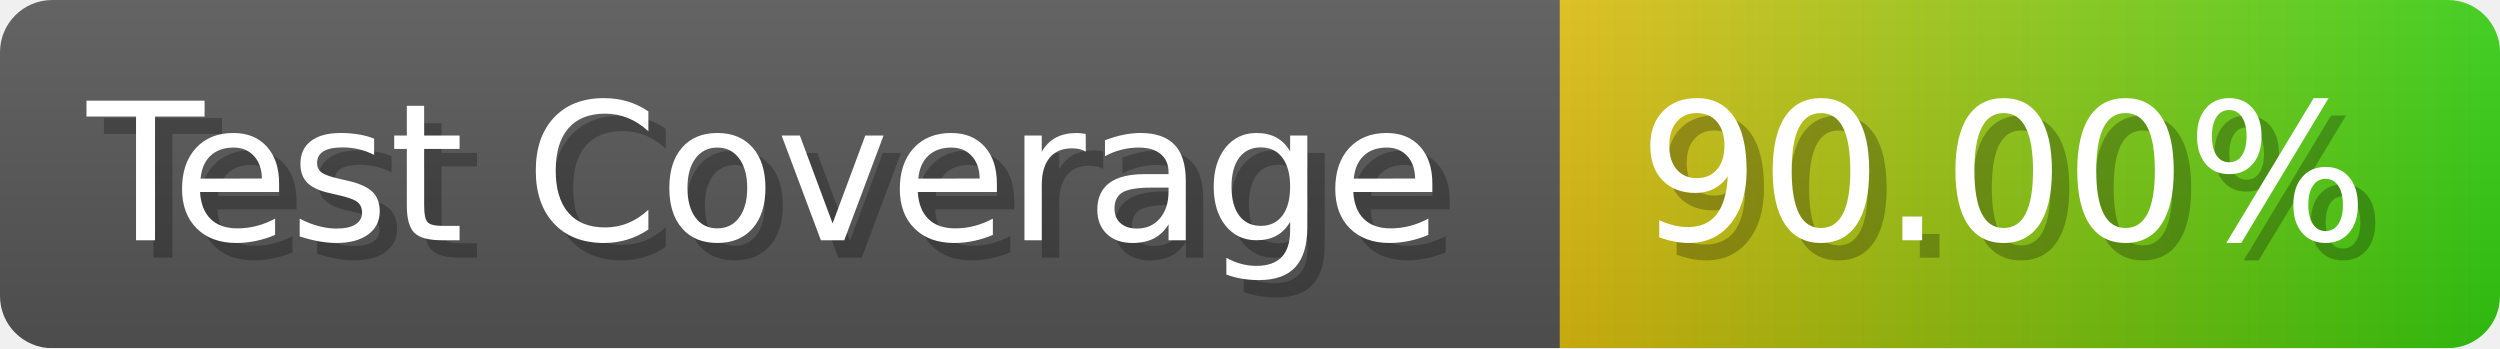
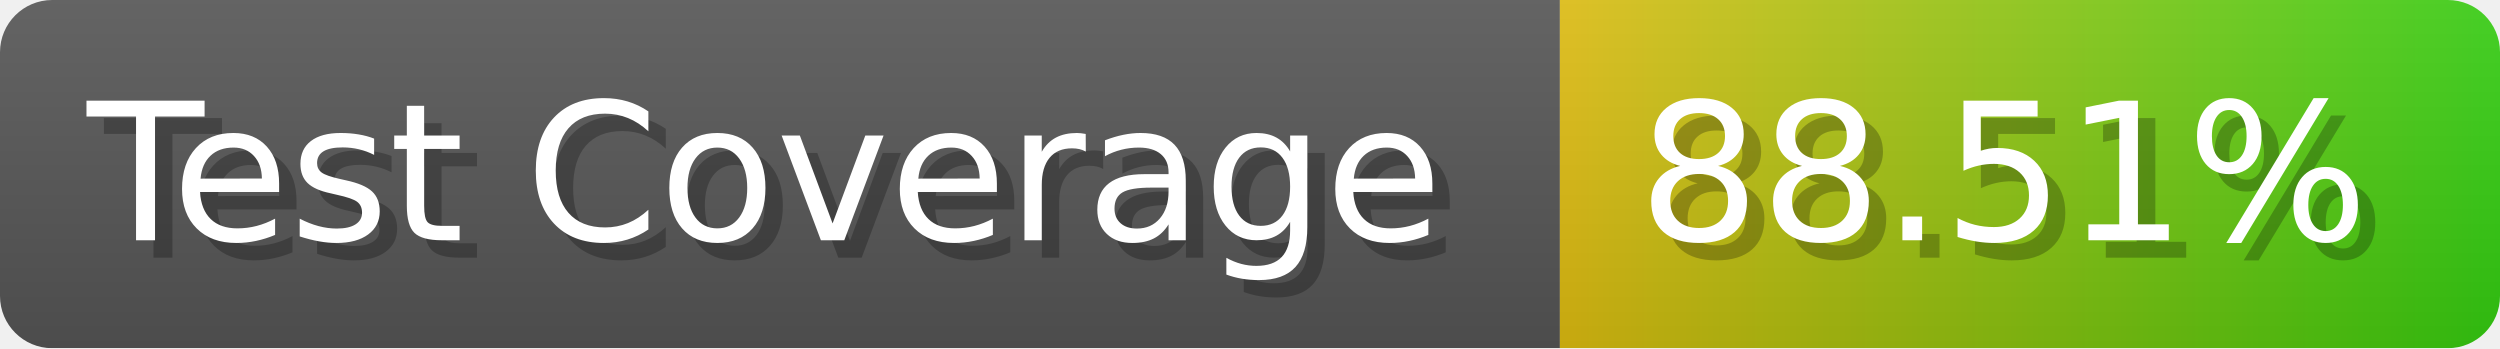
- <svg xmlns="http://www.w3.org/2000/svg" width="143.6" height="20" viewBox="0 0 1436 200" role="img" aria-label="Test Coverage: 90.00%">
+ <svg xmlns="http://www.w3.org/2000/svg" width="143.6" height="20" viewBox="0 0 1436 200" role="img" aria-label="Test Coverage: 88.51%">
  <linearGradient id="a" x2="0" y2="100%">
    <stop offset="0" stop-opacity=".1" stop-color="#EEE" />
    <stop offset="1" stop-opacity=".1" />
  </linearGradient>
  <mask id="m">
    <rect width="1436" height="200" rx="30" fill="#FFF" />
  </mask>
  <g mask="url(#m)">
    <rect width="896" height="200" fill="#555" />
    <rect width="540" height="200" fill="url(#x)" x="896" />
    <rect width="1436" height="200" fill="url(#a)" />
  </g>
  <g aria-hidden="true" fill="#fff" text-anchor="start" font-family="Verdana,DejaVu Sans,sans-serif" font-size="110">
    <text x="60" y="148" textLength="796" fill="#000" opacity="0.25">Test Coverage</text>
    <text x="50" y="138" textLength="796">Test Coverage</text>
-     <text x="951" y="148" textLength="440" fill="#000" opacity="0.25">90.00%</text>
-     <text x="941" y="138" textLength="440">90.00%</text>
+     <text x="951" y="148" textLength="440" fill="#000" opacity="0.25">88.51%</text>
+     <text x="941" y="138" textLength="440">88.51%</text>
  </g>
  <linearGradient id="x" x1="0%" y1="0%" x2="100%" y2="0%">
    <stop offset="0%" style="stop-color:#DB1" />
    <stop offset="100%" style="stop-color:#3C1" />
  </linearGradient>
</svg>
